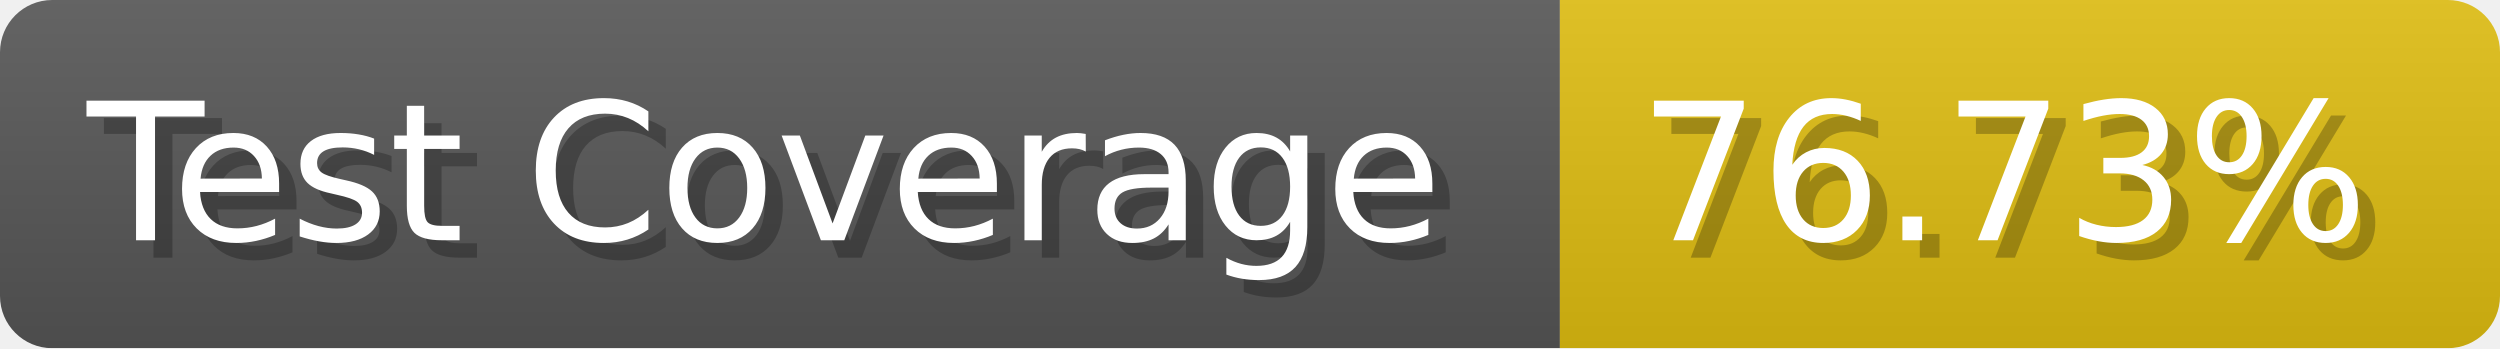
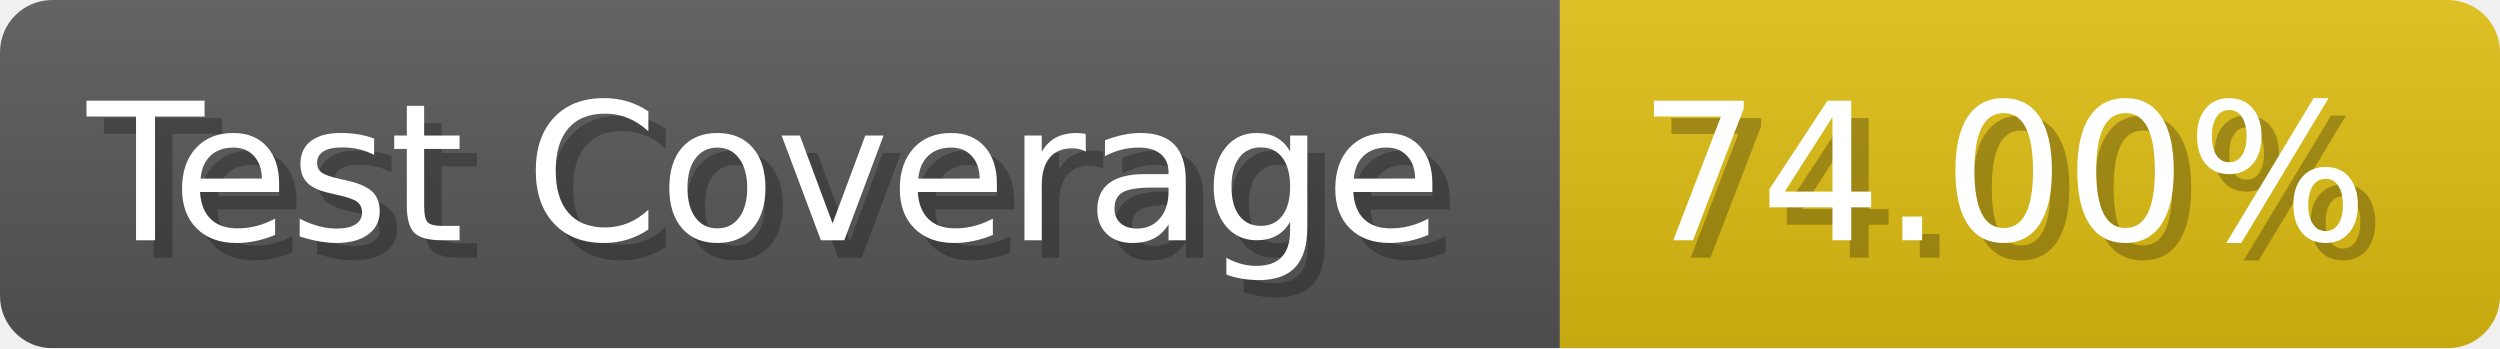
- <svg xmlns="http://www.w3.org/2000/svg" width="143.6" height="20" viewBox="0 0 1436 200" role="img" aria-label="Test Coverage: 76.73%">
+ <svg xmlns="http://www.w3.org/2000/svg" width="143.6" height="20" viewBox="0 0 1436 200" role="img" aria-label="Test Coverage: 74.00%">
  <linearGradient id="a" x2="0" y2="100%">
    <stop offset="0" stop-opacity=".1" stop-color="#EEE" />
    <stop offset="1" stop-opacity=".1" />
  </linearGradient>
  <mask id="m">
    <rect width="1436" height="200" rx="30" fill="#FFF" />
  </mask>
  <g mask="url(#m)">
    <rect width="896" height="200" fill="#555" />
    <rect width="540" height="200" fill="#DB1" x="896" />
    <rect width="1436" height="200" fill="url(#a)" />
  </g>
  <g aria-hidden="true" fill="#fff" text-anchor="start" font-family="Verdana,DejaVu Sans,sans-serif" font-size="110">
    <text x="60" y="148" textLength="796" fill="#000" opacity="0.25">Test Coverage</text>
    <text x="50" y="138" textLength="796">Test Coverage</text>
-     <text x="951" y="148" textLength="440" fill="#000" opacity="0.25">76.73%</text>
-     <text x="941" y="138" textLength="440">76.73%</text>
+     <text x="951" y="148" textLength="440" fill="#000" opacity="0.25">74.00%</text>
+     <text x="941" y="138" textLength="440">74.00%</text>
  </g>
</svg>
